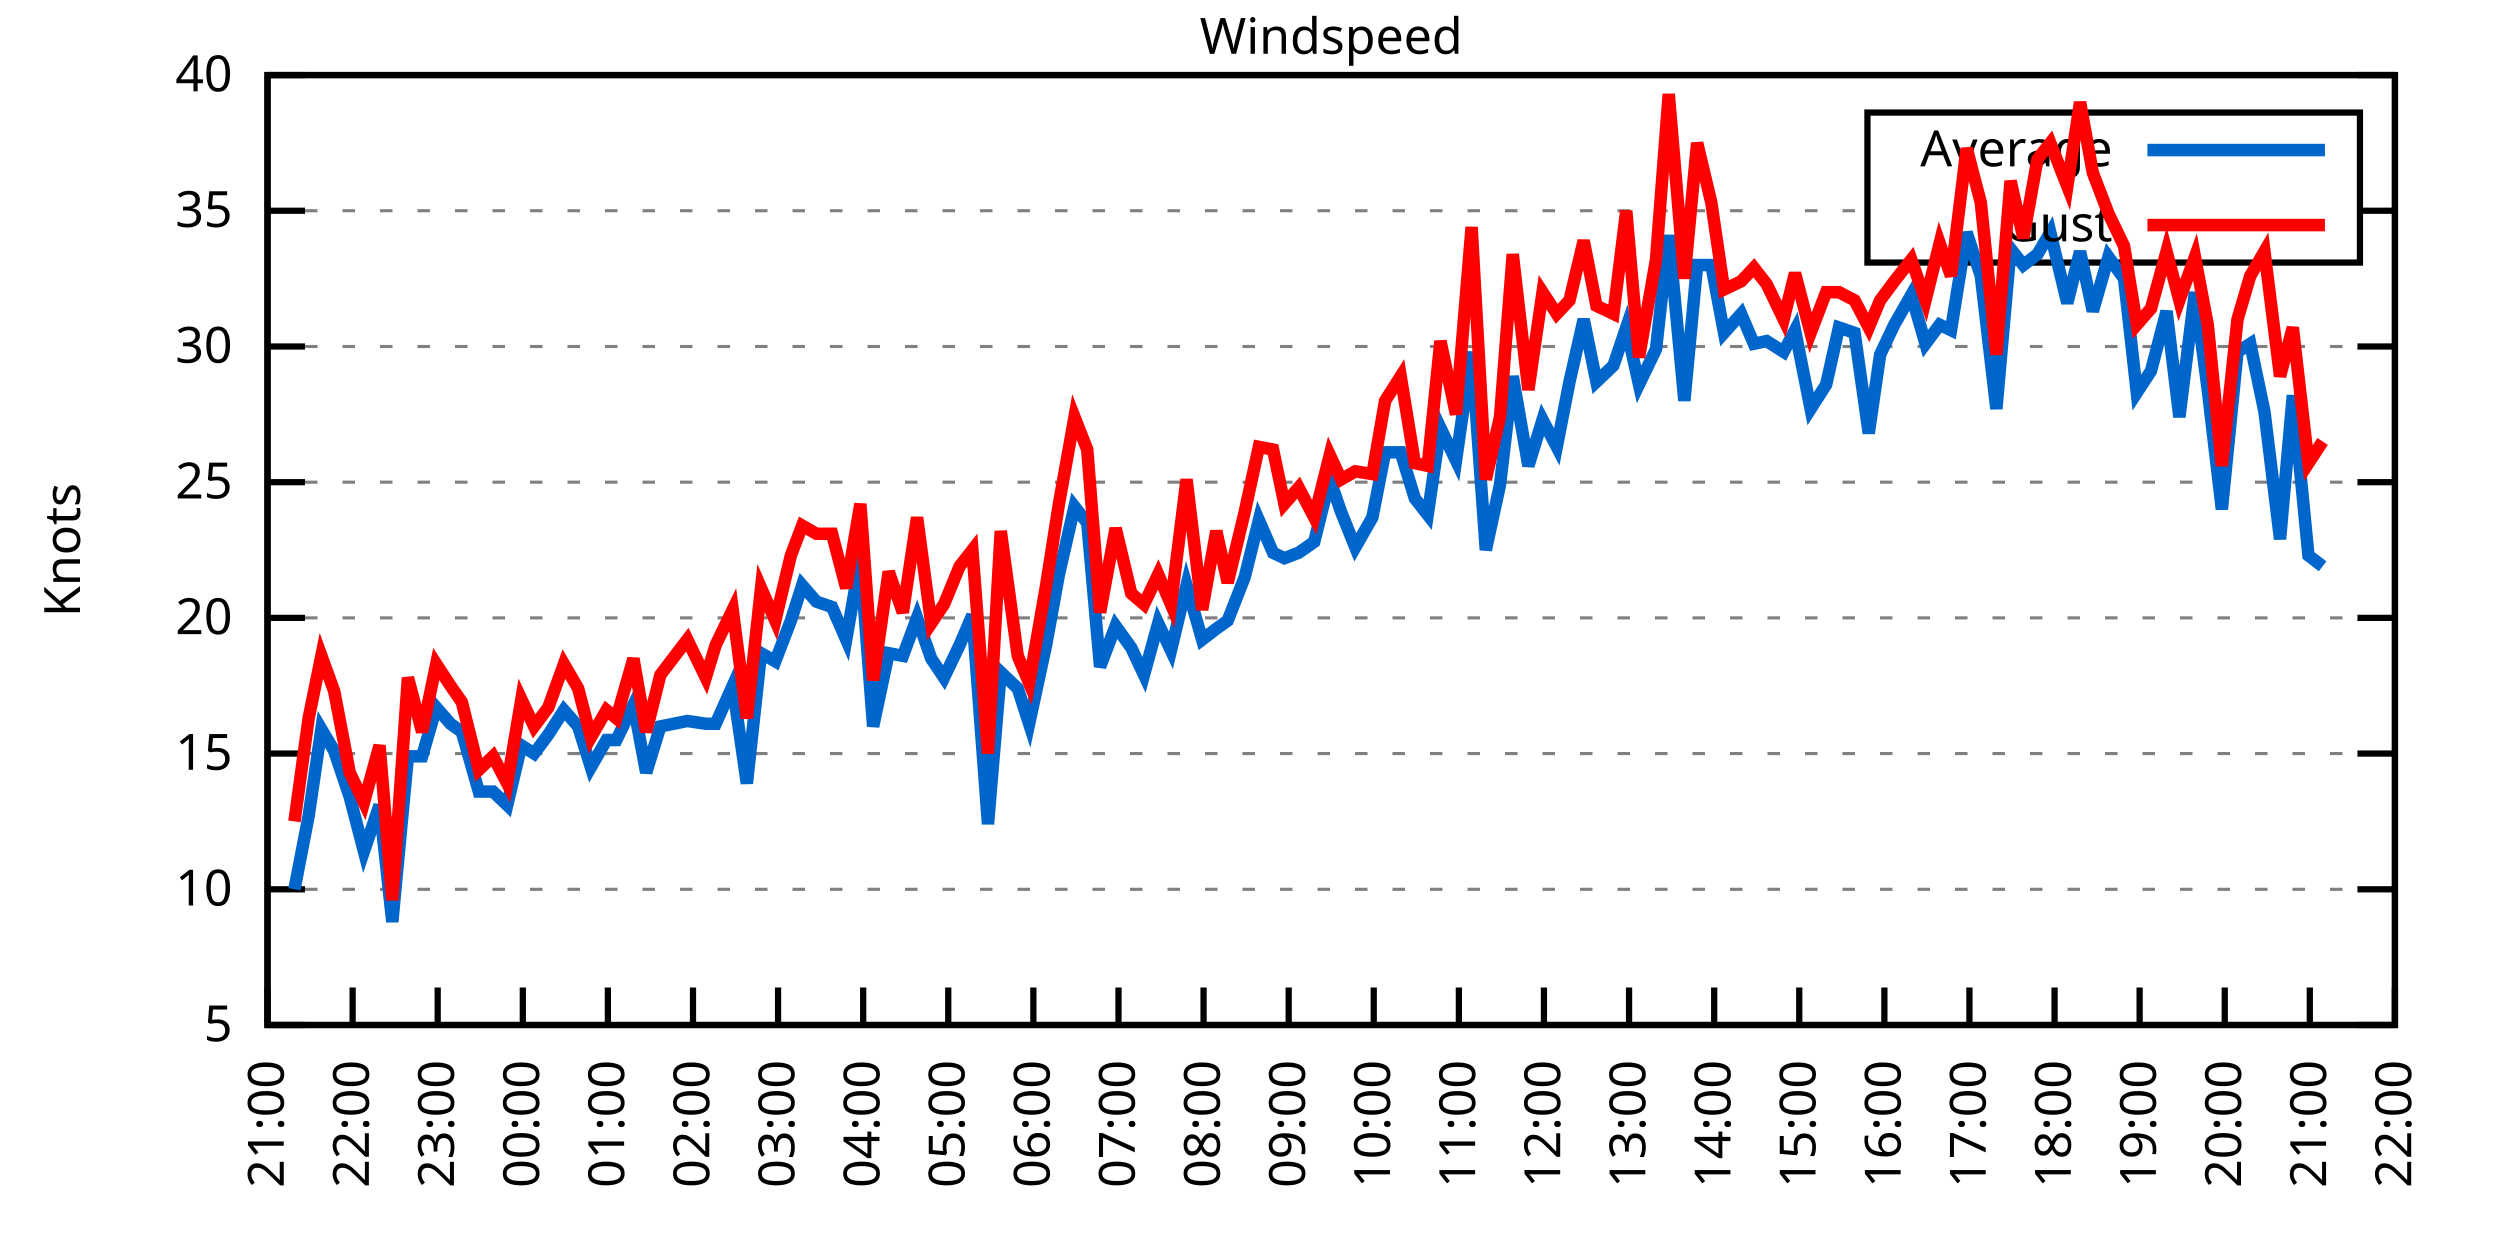
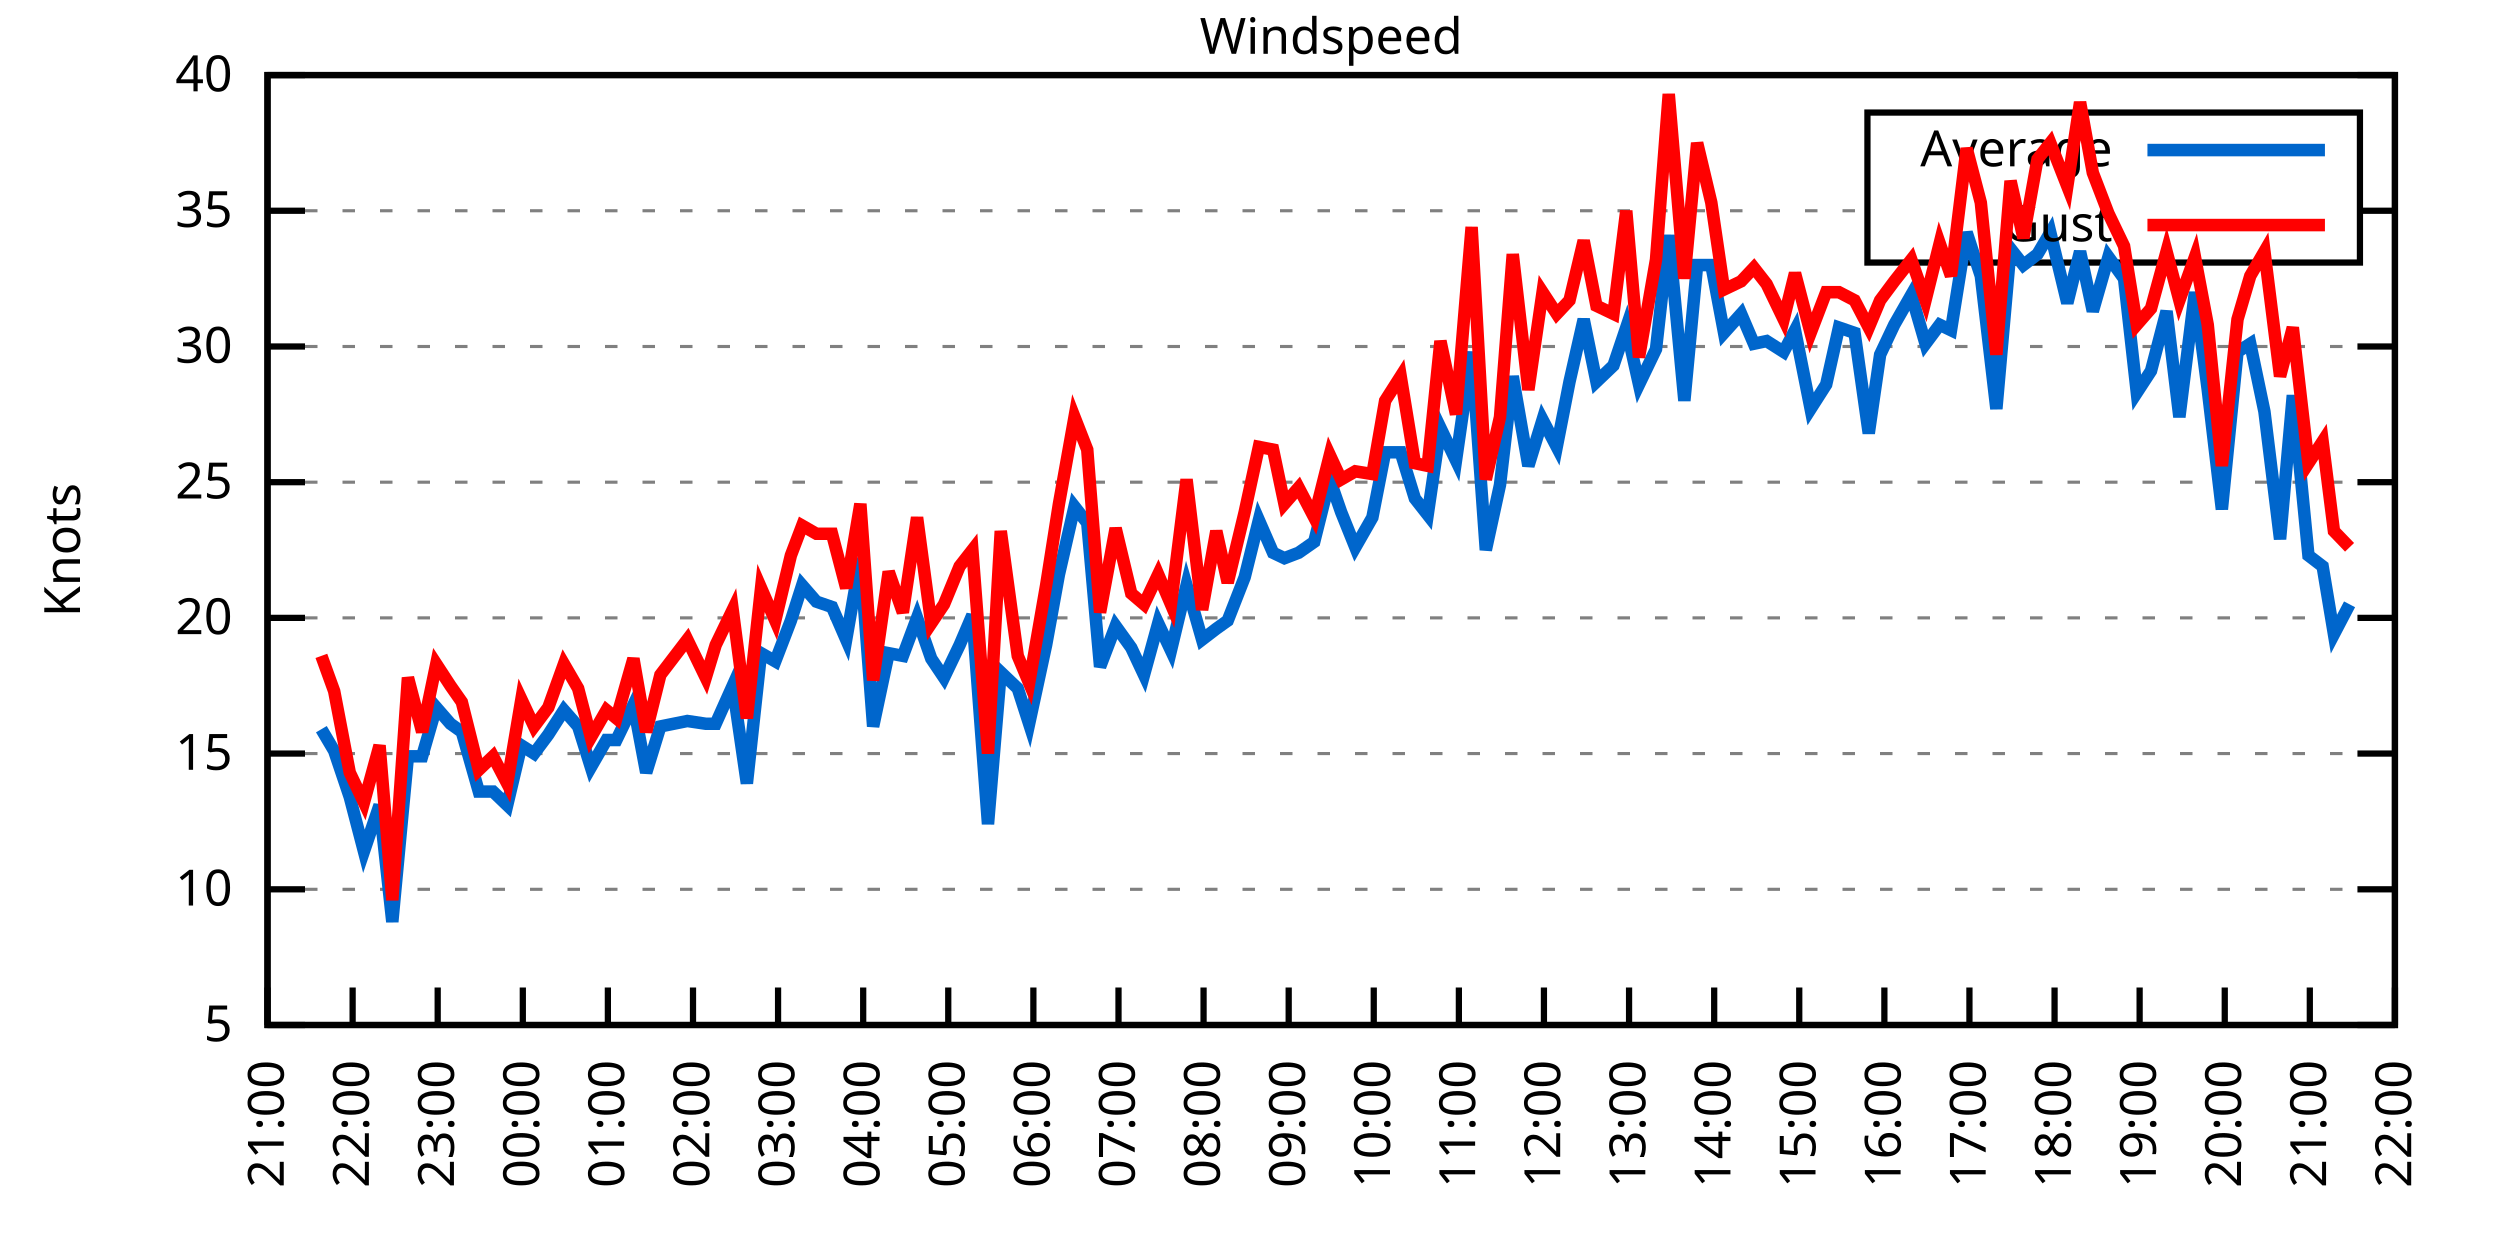
<svg xmlns="http://www.w3.org/2000/svg" xmlns:xlink="http://www.w3.org/1999/xlink" width="400" height="200" viewBox="0 0 400 200">
  <g id="gnuplot_canvas">
    <rect x="0" y="0" width="400" height="200" fill="none" />
    <defs>
      <circle id="gpDot" r="0.5" stroke-width="0.5" stroke="currentColor" />
      <path id="gpPt0" stroke-width="0.333" stroke="currentColor" d="M-1,0 h2 M0,-1 v2" />
      <path id="gpPt1" stroke-width="0.333" stroke="currentColor" d="M-1,-1 L1,1 M1,-1 L-1,1" />
      <path id="gpPt2" stroke-width="0.333" stroke="currentColor" d="M-1,0 L1,0 M0,-1 L0,1 M-1,-1 L1,1 M-1,1 L1,-1" />
      <rect id="gpPt3" stroke-width="0.333" stroke="currentColor" x="-1" y="-1" width="2" height="2" />
      <rect id="gpPt4" stroke-width="0.333" stroke="currentColor" fill="currentColor" x="-1" y="-1" width="2" height="2" />
      <circle id="gpPt5" stroke-width="0.333" stroke="currentColor" cx="0" cy="0" r="1" />
      <use xlink:href="#gpPt5" id="gpPt6" fill="currentColor" stroke="none" />
      <path id="gpPt7" stroke-width="0.333" stroke="currentColor" d="M0,-1.33 L-1.33,0.67 L1.33,0.67 z" />
      <use xlink:href="#gpPt7" id="gpPt8" fill="currentColor" stroke="none" />
      <use xlink:href="#gpPt7" id="gpPt9" stroke="currentColor" transform="rotate(180)" />
      <use xlink:href="#gpPt9" id="gpPt10" fill="currentColor" stroke="none" />
      <use xlink:href="#gpPt3" id="gpPt11" stroke="currentColor" transform="rotate(45)" />
      <use xlink:href="#gpPt11" id="gpPt12" fill="currentColor" stroke="none" />
      <path id="gpPt13" stroke-width="0.333" stroke="currentColor" d="M0,1.330 L1.265,0.411 L0.782,-1.067 L-0.782,-1.076 L-1.265,0.411 z" />
      <use xlink:href="#gpPt13" id="gpPt14" fill="currentColor" stroke="none" />
      <filter id="textbox" filterUnits="objectBoundingBox" x="0" y="0" height="1" width="1">
        <feFlood flood-color="white" flood-opacity="1" result="bgnd" />
        <feComposite in="SourceGraphic" in2="bgnd" operator="atop" />
      </filter>
      <filter id="greybox" filterUnits="objectBoundingBox" x="0" y="0" height="1" width="1">
        <feFlood flood-color="lightgrey" flood-opacity="1" result="grey" />
        <feComposite in="SourceGraphic" in2="grey" operator="atop" />
      </filter>
    </defs>
    <g fill="none" color="white" stroke="currentColor" stroke-width="1.00" stroke-linecap="butt" stroke-linejoin="miter">
</g>
    <g fill="none" color="black" stroke="currentColor" stroke-width="1.00" stroke-linecap="butt" stroke-linejoin="miter">
      <g stroke="none" shape-rendering="crispEdges">
        <polygon fill="rgb(255, 255, 255)" points="42.80,164.00 383.18,164.00 383.18,12.02 42.80,12.02 " />
      </g>
    </g>
    <g fill="none" color="black" stroke="currentColor" stroke-width="1.00" stroke-linecap="butt" stroke-linejoin="miter">
</g>
    <g fill="none" color="black" stroke="black" stroke-width="0.50" stroke-linecap="butt" stroke-linejoin="miter">
</g>
    <g fill="none" color="gray" stroke="currentColor" stroke-width="0.50" stroke-linecap="butt" stroke-linejoin="miter">
      <path stroke="gray" stroke-dasharray="2,4" class="gridline" d="M42.80,164.00 L383.19,164.00  " />
    </g>
    <g fill="none" color="gray" stroke="gray" stroke-width="1.00" stroke-linecap="butt" stroke-linejoin="miter">
</g>
    <g fill="none" color="black" stroke="currentColor" stroke-width="1.00" stroke-linecap="butt" stroke-linejoin="miter">
      <path stroke="black" d="M42.80,164.00 L48.80,164.00 M383.19,164.00 L377.19,164.00  " />
      <g transform="translate(37.20,166.60)" stroke="none" fill="black" font-family="Sans" font-size="8.00" text-anchor="end">
        <text>
          <tspan font-family="Sans"> 5</tspan>
        </text>
      </g>
    </g>
    <g fill="none" color="black" stroke="currentColor" stroke-width="1.00" stroke-linecap="butt" stroke-linejoin="miter">
</g>
    <g fill="none" color="black" stroke="black" stroke-width="0.50" stroke-linecap="butt" stroke-linejoin="miter">
</g>
    <g fill="none" color="gray" stroke="currentColor" stroke-width="0.50" stroke-linecap="butt" stroke-linejoin="miter">
      <path stroke="gray" stroke-dasharray="2,4" class="gridline" d="M42.80,142.29 L383.19,142.29  " />
    </g>
    <g fill="none" color="gray" stroke="gray" stroke-width="1.00" stroke-linecap="butt" stroke-linejoin="miter">
</g>
    <g fill="none" color="black" stroke="currentColor" stroke-width="1.00" stroke-linecap="butt" stroke-linejoin="miter">
      <path stroke="black" d="M42.80,142.29 L48.80,142.29 M383.19,142.29 L377.19,142.29  " />
      <g transform="translate(37.20,144.89)" stroke="none" fill="black" font-family="Sans" font-size="8.00" text-anchor="end">
        <text>
          <tspan font-family="Sans"> 10</tspan>
        </text>
      </g>
    </g>
    <g fill="none" color="black" stroke="currentColor" stroke-width="1.00" stroke-linecap="butt" stroke-linejoin="miter">
</g>
    <g fill="none" color="black" stroke="black" stroke-width="0.50" stroke-linecap="butt" stroke-linejoin="miter">
</g>
    <g fill="none" color="gray" stroke="currentColor" stroke-width="0.50" stroke-linecap="butt" stroke-linejoin="miter">
      <path stroke="gray" stroke-dasharray="2,4" class="gridline" d="M42.80,120.57 L383.19,120.57  " />
    </g>
    <g fill="none" color="gray" stroke="gray" stroke-width="1.00" stroke-linecap="butt" stroke-linejoin="miter">
</g>
    <g fill="none" color="black" stroke="currentColor" stroke-width="1.00" stroke-linecap="butt" stroke-linejoin="miter">
      <path stroke="black" d="M42.80,120.57 L48.80,120.57 M383.19,120.57 L377.19,120.57  " />
      <g transform="translate(37.20,123.17)" stroke="none" fill="black" font-family="Sans" font-size="8.00" text-anchor="end">
        <text>
          <tspan font-family="Sans"> 15</tspan>
        </text>
      </g>
    </g>
    <g fill="none" color="black" stroke="currentColor" stroke-width="1.00" stroke-linecap="butt" stroke-linejoin="miter">
</g>
    <g fill="none" color="black" stroke="black" stroke-width="0.50" stroke-linecap="butt" stroke-linejoin="miter">
</g>
    <g fill="none" color="gray" stroke="currentColor" stroke-width="0.50" stroke-linecap="butt" stroke-linejoin="miter">
      <path stroke="gray" stroke-dasharray="2,4" class="gridline" d="M42.80,98.86 L383.19,98.86  " />
    </g>
    <g fill="none" color="gray" stroke="gray" stroke-width="1.00" stroke-linecap="butt" stroke-linejoin="miter">
</g>
    <g fill="none" color="black" stroke="currentColor" stroke-width="1.00" stroke-linecap="butt" stroke-linejoin="miter">
      <path stroke="black" d="M42.80,98.86 L48.80,98.86 M383.19,98.86 L377.19,98.86  " />
      <g transform="translate(37.20,101.46)" stroke="none" fill="black" font-family="Sans" font-size="8.00" text-anchor="end">
        <text>
          <tspan font-family="Sans"> 20</tspan>
        </text>
      </g>
    </g>
    <g fill="none" color="black" stroke="currentColor" stroke-width="1.00" stroke-linecap="butt" stroke-linejoin="miter">
</g>
    <g fill="none" color="black" stroke="black" stroke-width="0.50" stroke-linecap="butt" stroke-linejoin="miter">
</g>
    <g fill="none" color="gray" stroke="currentColor" stroke-width="0.50" stroke-linecap="butt" stroke-linejoin="miter">
      <path stroke="gray" stroke-dasharray="2,4" class="gridline" d="M42.80,77.15 L383.19,77.15  " />
    </g>
    <g fill="none" color="gray" stroke="gray" stroke-width="1.00" stroke-linecap="butt" stroke-linejoin="miter">
</g>
    <g fill="none" color="black" stroke="currentColor" stroke-width="1.00" stroke-linecap="butt" stroke-linejoin="miter">
      <path stroke="black" d="M42.80,77.15 L48.80,77.15 M383.19,77.15 L377.19,77.15  " />
      <g transform="translate(37.20,79.75)" stroke="none" fill="black" font-family="Sans" font-size="8.00" text-anchor="end">
        <text>
          <tspan font-family="Sans"> 25</tspan>
        </text>
      </g>
    </g>
    <g fill="none" color="black" stroke="currentColor" stroke-width="1.00" stroke-linecap="butt" stroke-linejoin="miter">
</g>
    <g fill="none" color="black" stroke="black" stroke-width="0.50" stroke-linecap="butt" stroke-linejoin="miter">
</g>
    <g fill="none" color="gray" stroke="currentColor" stroke-width="0.50" stroke-linecap="butt" stroke-linejoin="miter">
      <path stroke="gray" stroke-dasharray="2,4" class="gridline" d="M42.80,55.44 L383.19,55.44  " />
    </g>
    <g fill="none" color="gray" stroke="gray" stroke-width="1.00" stroke-linecap="butt" stroke-linejoin="miter">
</g>
    <g fill="none" color="black" stroke="currentColor" stroke-width="1.00" stroke-linecap="butt" stroke-linejoin="miter">
      <path stroke="black" d="M42.80,55.44 L48.80,55.44 M383.19,55.44 L377.19,55.44  " />
      <g transform="translate(37.20,58.04)" stroke="none" fill="black" font-family="Sans" font-size="8.00" text-anchor="end">
        <text>
          <tspan font-family="Sans"> 30</tspan>
        </text>
      </g>
    </g>
    <g fill="none" color="black" stroke="currentColor" stroke-width="1.00" stroke-linecap="butt" stroke-linejoin="miter">
</g>
    <g fill="none" color="black" stroke="black" stroke-width="0.50" stroke-linecap="butt" stroke-linejoin="miter">
</g>
    <g fill="none" color="gray" stroke="currentColor" stroke-width="0.50" stroke-linecap="butt" stroke-linejoin="miter">
      <path stroke="gray" stroke-dasharray="2,4" class="gridline" d="M42.80,33.72 L298.79,33.72 M377.59,33.72 L383.19,33.72  " />
    </g>
    <g fill="none" color="gray" stroke="gray" stroke-width="1.00" stroke-linecap="butt" stroke-linejoin="miter">
</g>
    <g fill="none" color="black" stroke="currentColor" stroke-width="1.00" stroke-linecap="butt" stroke-linejoin="miter">
      <path stroke="black" d="M42.80,33.72 L48.80,33.72 M383.19,33.72 L377.19,33.72  " />
      <g transform="translate(37.20,36.32)" stroke="none" fill="black" font-family="Sans" font-size="8.00" text-anchor="end">
        <text>
          <tspan font-family="Sans"> 35</tspan>
        </text>
      </g>
    </g>
    <g fill="none" color="black" stroke="currentColor" stroke-width="1.00" stroke-linecap="butt" stroke-linejoin="miter">
</g>
    <g fill="none" color="black" stroke="black" stroke-width="0.50" stroke-linecap="butt" stroke-linejoin="miter">
</g>
    <g fill="none" color="gray" stroke="currentColor" stroke-width="0.50" stroke-linecap="butt" stroke-linejoin="miter">
      <path stroke="gray" stroke-dasharray="2,4" class="gridline" d="M42.80,12.01 L383.19,12.01  " />
    </g>
    <g fill="none" color="gray" stroke="gray" stroke-width="1.00" stroke-linecap="butt" stroke-linejoin="miter">
</g>
    <g fill="none" color="black" stroke="currentColor" stroke-width="1.00" stroke-linecap="butt" stroke-linejoin="miter">
      <path stroke="black" d="M42.80,12.01 L48.80,12.01 M383.19,12.01 L377.19,12.01  " />
      <g transform="translate(37.20,14.61)" stroke="none" fill="black" font-family="Sans" font-size="8.00" text-anchor="end">
        <text>
          <tspan font-family="Sans"> 40</tspan>
        </text>
      </g>
    </g>
    <g fill="none" color="black" stroke="currentColor" stroke-width="1.00" stroke-linecap="butt" stroke-linejoin="miter">
      <path stroke="black" d="M42.80,164.00 L42.80,158.00  " />
      <g transform="translate(45.40,169.60) rotate(270.00)" stroke="none" fill="black" font-family="Sans" font-size="8.00" text-anchor="end">
        <text>
          <tspan font-family="Sans">21:00</tspan>
        </text>
      </g>
    </g>
    <g fill="none" color="black" stroke="currentColor" stroke-width="1.00" stroke-linecap="butt" stroke-linejoin="miter">
      <path stroke="black" d="M56.42,164.00 L56.42,158.00  " />
      <g transform="translate(59.02,169.60) rotate(270.00)" stroke="none" fill="black" font-family="Sans" font-size="8.00" text-anchor="end">
        <text>
          <tspan font-family="Sans">22:00</tspan>
        </text>
      </g>
    </g>
    <g fill="none" color="black" stroke="currentColor" stroke-width="1.00" stroke-linecap="butt" stroke-linejoin="miter">
      <path stroke="black" d="M70.03,164.00 L70.03,158.00  " />
      <g transform="translate(72.63,169.60) rotate(270.00)" stroke="none" fill="black" font-family="Sans" font-size="8.00" text-anchor="end">
        <text>
          <tspan font-family="Sans">23:00</tspan>
        </text>
      </g>
    </g>
    <g fill="none" color="black" stroke="currentColor" stroke-width="1.00" stroke-linecap="butt" stroke-linejoin="miter">
      <path stroke="black" d="M83.65,164.00 L83.65,158.00  " />
      <g transform="translate(86.25,169.60) rotate(270.00)" stroke="none" fill="black" font-family="Sans" font-size="8.00" text-anchor="end">
        <text>
          <tspan font-family="Sans">00:00</tspan>
        </text>
      </g>
    </g>
    <g fill="none" color="black" stroke="currentColor" stroke-width="1.00" stroke-linecap="butt" stroke-linejoin="miter">
      <path stroke="black" d="M97.26,164.00 L97.26,158.00  " />
      <g transform="translate(99.86,169.60) rotate(270.00)" stroke="none" fill="black" font-family="Sans" font-size="8.00" text-anchor="end">
        <text>
          <tspan font-family="Sans">01:00</tspan>
        </text>
      </g>
    </g>
    <g fill="none" color="black" stroke="currentColor" stroke-width="1.00" stroke-linecap="butt" stroke-linejoin="miter">
      <path stroke="black" d="M110.88,164.00 L110.88,158.00  " />
      <g transform="translate(113.48,169.60) rotate(270.00)" stroke="none" fill="black" font-family="Sans" font-size="8.00" text-anchor="end">
        <text>
          <tspan font-family="Sans">02:00</tspan>
        </text>
      </g>
    </g>
    <g fill="none" color="black" stroke="currentColor" stroke-width="1.00" stroke-linecap="butt" stroke-linejoin="miter">
      <path stroke="black" d="M124.49,164.00 L124.49,158.00  " />
      <g transform="translate(127.09,169.60) rotate(270.00)" stroke="none" fill="black" font-family="Sans" font-size="8.00" text-anchor="end">
        <text>
          <tspan font-family="Sans">03:00</tspan>
        </text>
      </g>
    </g>
    <g fill="none" color="black" stroke="currentColor" stroke-width="1.00" stroke-linecap="butt" stroke-linejoin="miter">
      <path stroke="black" d="M138.11,164.00 L138.11,158.00  " />
      <g transform="translate(140.71,169.60) rotate(270.00)" stroke="none" fill="black" font-family="Sans" font-size="8.00" text-anchor="end">
        <text>
          <tspan font-family="Sans">04:00</tspan>
        </text>
      </g>
    </g>
    <g fill="none" color="black" stroke="currentColor" stroke-width="1.00" stroke-linecap="butt" stroke-linejoin="miter">
      <path stroke="black" d="M151.72,164.00 L151.72,158.00  " />
      <g transform="translate(154.32,169.60) rotate(270.00)" stroke="none" fill="black" font-family="Sans" font-size="8.00" text-anchor="end">
        <text>
          <tspan font-family="Sans">05:00</tspan>
        </text>
      </g>
    </g>
    <g fill="none" color="black" stroke="currentColor" stroke-width="1.00" stroke-linecap="butt" stroke-linejoin="miter">
      <path stroke="black" d="M165.34,164.00 L165.34,158.00  " />
      <g transform="translate(167.94,169.60) rotate(270.00)" stroke="none" fill="black" font-family="Sans" font-size="8.00" text-anchor="end">
        <text>
          <tspan font-family="Sans">06:00</tspan>
        </text>
      </g>
    </g>
    <g fill="none" color="black" stroke="currentColor" stroke-width="1.00" stroke-linecap="butt" stroke-linejoin="miter">
      <path stroke="black" d="M178.96,164.00 L178.96,158.00  " />
      <g transform="translate(181.56,169.60) rotate(270.00)" stroke="none" fill="black" font-family="Sans" font-size="8.00" text-anchor="end">
        <text>
          <tspan font-family="Sans">07:00</tspan>
        </text>
      </g>
    </g>
    <g fill="none" color="black" stroke="currentColor" stroke-width="1.00" stroke-linecap="butt" stroke-linejoin="miter">
      <path stroke="black" d="M192.57,164.00 L192.57,158.00  " />
      <g transform="translate(195.17,169.60) rotate(270.00)" stroke="none" fill="black" font-family="Sans" font-size="8.00" text-anchor="end">
        <text>
          <tspan font-family="Sans">08:00</tspan>
        </text>
      </g>
    </g>
    <g fill="none" color="black" stroke="currentColor" stroke-width="1.00" stroke-linecap="butt" stroke-linejoin="miter">
      <path stroke="black" d="M206.19,164.00 L206.19,158.00  " />
      <g transform="translate(208.79,169.60) rotate(270.00)" stroke="none" fill="black" font-family="Sans" font-size="8.00" text-anchor="end">
        <text>
          <tspan font-family="Sans">09:00</tspan>
        </text>
      </g>
    </g>
    <g fill="none" color="black" stroke="currentColor" stroke-width="1.00" stroke-linecap="butt" stroke-linejoin="miter">
      <path stroke="black" d="M219.80,164.00 L219.80,158.00  " />
      <g transform="translate(222.40,169.60) rotate(270.00)" stroke="none" fill="black" font-family="Sans" font-size="8.00" text-anchor="end">
        <text>
          <tspan font-family="Sans">10:00</tspan>
        </text>
      </g>
    </g>
    <g fill="none" color="black" stroke="currentColor" stroke-width="1.00" stroke-linecap="butt" stroke-linejoin="miter">
      <path stroke="black" d="M233.42,164.00 L233.42,158.00  " />
      <g transform="translate(236.02,169.60) rotate(270.00)" stroke="none" fill="black" font-family="Sans" font-size="8.00" text-anchor="end">
        <text>
          <tspan font-family="Sans">11:00</tspan>
        </text>
      </g>
    </g>
    <g fill="none" color="black" stroke="currentColor" stroke-width="1.00" stroke-linecap="butt" stroke-linejoin="miter">
      <path stroke="black" d="M247.03,164.00 L247.03,158.00  " />
      <g transform="translate(249.63,169.60) rotate(270.00)" stroke="none" fill="black" font-family="Sans" font-size="8.00" text-anchor="end">
        <text>
          <tspan font-family="Sans">12:00</tspan>
        </text>
      </g>
    </g>
    <g fill="none" color="black" stroke="currentColor" stroke-width="1.00" stroke-linecap="butt" stroke-linejoin="miter">
      <path stroke="black" d="M260.65,164.00 L260.65,158.00  " />
      <g transform="translate(263.25,169.60) rotate(270.00)" stroke="none" fill="black" font-family="Sans" font-size="8.00" text-anchor="end">
        <text>
          <tspan font-family="Sans">13:00</tspan>
        </text>
      </g>
    </g>
    <g fill="none" color="black" stroke="currentColor" stroke-width="1.00" stroke-linecap="butt" stroke-linejoin="miter">
      <path stroke="black" d="M274.27,164.00 L274.27,158.00  " />
      <g transform="translate(276.87,169.60) rotate(270.00)" stroke="none" fill="black" font-family="Sans" font-size="8.00" text-anchor="end">
        <text>
          <tspan font-family="Sans">14:00</tspan>
        </text>
      </g>
    </g>
    <g fill="none" color="black" stroke="currentColor" stroke-width="1.00" stroke-linecap="butt" stroke-linejoin="miter">
      <path stroke="black" d="M287.88,164.00 L287.88,158.00  " />
      <g transform="translate(290.48,169.60) rotate(270.00)" stroke="none" fill="black" font-family="Sans" font-size="8.00" text-anchor="end">
        <text>
          <tspan font-family="Sans">15:00</tspan>
        </text>
      </g>
    </g>
    <g fill="none" color="black" stroke="currentColor" stroke-width="1.00" stroke-linecap="butt" stroke-linejoin="miter">
      <path stroke="black" d="M301.50,164.00 L301.50,158.00  " />
      <g transform="translate(304.10,169.60) rotate(270.00)" stroke="none" fill="black" font-family="Sans" font-size="8.00" text-anchor="end">
        <text>
          <tspan font-family="Sans">16:00</tspan>
        </text>
      </g>
    </g>
    <g fill="none" color="black" stroke="currentColor" stroke-width="1.00" stroke-linecap="butt" stroke-linejoin="miter">
      <path stroke="black" d="M315.11,164.00 L315.11,158.00  " />
      <g transform="translate(317.71,169.60) rotate(270.00)" stroke="none" fill="black" font-family="Sans" font-size="8.00" text-anchor="end">
        <text>
          <tspan font-family="Sans">17:00</tspan>
        </text>
      </g>
    </g>
    <g fill="none" color="black" stroke="currentColor" stroke-width="1.00" stroke-linecap="butt" stroke-linejoin="miter">
      <path stroke="black" d="M328.73,164.00 L328.73,158.00  " />
      <g transform="translate(331.33,169.60) rotate(270.00)" stroke="none" fill="black" font-family="Sans" font-size="8.00" text-anchor="end">
        <text>
          <tspan font-family="Sans">18:00</tspan>
        </text>
      </g>
    </g>
    <g fill="none" color="black" stroke="currentColor" stroke-width="1.00" stroke-linecap="butt" stroke-linejoin="miter">
      <path stroke="black" d="M342.34,164.00 L342.34,158.00  " />
      <g transform="translate(344.94,169.60) rotate(270.00)" stroke="none" fill="black" font-family="Sans" font-size="8.00" text-anchor="end">
        <text>
          <tspan font-family="Sans">19:00</tspan>
        </text>
      </g>
    </g>
    <g fill="none" color="black" stroke="currentColor" stroke-width="1.00" stroke-linecap="butt" stroke-linejoin="miter">
      <path stroke="black" d="M355.96,164.00 L355.96,158.00  " />
      <g transform="translate(358.56,169.60) rotate(270.00)" stroke="none" fill="black" font-family="Sans" font-size="8.00" text-anchor="end">
        <text>
          <tspan font-family="Sans">20:00</tspan>
        </text>
      </g>
    </g>
    <g fill="none" color="black" stroke="currentColor" stroke-width="1.00" stroke-linecap="butt" stroke-linejoin="miter">
      <path stroke="black" d="M369.57,164.00 L369.57,158.00  " />
      <g transform="translate(372.17,169.60) rotate(270.00)" stroke="none" fill="black" font-family="Sans" font-size="8.00" text-anchor="end">
        <text>
          <tspan font-family="Sans">21:00</tspan>
        </text>
      </g>
    </g>
    <g fill="none" color="black" stroke="currentColor" stroke-width="1.00" stroke-linecap="butt" stroke-linejoin="miter">
      <path stroke="black" d="M383.19,164.00 L383.19,158.00  " />
      <g transform="translate(385.79,169.60) rotate(270.00)" stroke="none" fill="black" font-family="Sans" font-size="8.00" text-anchor="end">
        <text>
          <tspan font-family="Sans">22:00</tspan>
        </text>
      </g>
    </g>
    <g fill="none" color="black" stroke="currentColor" stroke-width="1.00" stroke-linecap="butt" stroke-linejoin="miter">
</g>
    <g fill="none" color="black" stroke="currentColor" stroke-width="1.00" stroke-linecap="butt" stroke-linejoin="miter">
      <path stroke="black" d="M42.80,12.01 L42.80,164.00 L383.19,164.00 L383.19,12.01 L42.80,12.01 Z  " />
    </g>
    <g fill="none" color="black" stroke="currentColor" stroke-width="1.00" stroke-linecap="butt" stroke-linejoin="miter">
</g>
    <g fill="none" color="black" stroke="currentColor" stroke-width="1.00" stroke-linecap="butt" stroke-linejoin="miter">
      <path stroke="black" d="M298.79,42.01 L298.79,18.01 L377.59,18.01 L377.59,42.01 L298.79,42.01 Z  " />
    </g>
    <g id="Windspeed_plot_1">
      <g fill="none" color="white" stroke="black" stroke-width="2.00" stroke-linecap="butt" stroke-linejoin="miter">
</g>
      <g fill="none" color="black" stroke="currentColor" stroke-width="2.00" stroke-linecap="butt" stroke-linejoin="miter">
        <g transform="translate(337.99,26.61)" stroke="none" fill="black" font-family="Sans" font-size="8.00" text-anchor="end">
          <text>
            <tspan font-family="Sans">Average</tspan>
          </text>
        </g>
      </g>
      <g fill="none" color="black" stroke="currentColor" stroke-width="2.00" stroke-linecap="butt" stroke-linejoin="miter">
-         <path stroke="rgb(  0, 102, 204)" d="M343.59,24.01 L371.99,24.01 M47.11,142.29 L49.38,130.56 L51.42,116.67 L53.47,120.14 L55.96,127.52 L58.23,136.21   L60.73,128.83 L62.77,147.50 L65.27,121.01 L67.54,121.01 L69.80,113.19 L72.07,115.80 L73.89,117.10 L76.61,126.65   L78.88,126.65 L81.15,128.83 L83.42,119.27 L85.46,120.57 L87.73,117.53 L90.23,113.63 L92.50,116.23 L94.54,122.75   L97.04,118.40 L98.62,118.40 L101.35,112.76 L103.39,123.61 L105.66,116.23 L109.97,115.36 L112.92,115.80 L114.51,115.80   L117.23,109.72 L119.50,125.35 L121.77,104.51 L124.04,105.81 L126.54,99.30 L128.35,93.65 L130.62,96.26 L133.12,97.12   L135.39,102.34 L137.66,89.31 L139.70,116.23 L142.19,104.51 L144.46,104.94 L146.73,98.86 L149.00,105.38 L151.04,108.42   L153.54,103.20 L155.58,98.43 L158.08,131.86 L160.12,107.55 L162.84,110.15 L164.66,115.80 L167.38,103.20 L169.43,91.91   L171.92,81.06 L173.96,83.66 L176.01,106.68 L178.50,100.16 L181.00,103.64 L183.04,107.98 L185.31,99.73 L187.35,104.07   L189.85,93.65 L192.34,102.34 L194.61,100.60 L196.43,99.30 L199.15,92.35 L201.42,83.23 L203.69,88.44 L205.51,89.31   L207.78,88.44 L210.27,86.70 L212.77,76.71 L214.58,81.93 L216.85,87.57 L219.58,82.79 L221.62,72.37 L224.11,72.37   L226.38,79.75 L228.43,82.36 L230.47,68.46 L232.96,73.67 L235.46,56.30 L237.73,88.00 L240.00,77.58 L242.04,60.21   L244.54,74.54 L246.81,67.16 L249.08,71.50 L251.12,61.08 L253.39,51.09 L255.43,61.08 L258.15,58.48 L260.20,52.40   L262.24,61.52 L264.96,55.87 L267.00,37.63 L269.50,64.12 L271.54,42.41 L273.81,42.41 L275.85,53.26 L278.58,50.22   L280.62,55.00 L282.66,54.57 L285.38,56.30 L287.20,52.83 L289.70,65.42 L292.19,61.52 L294.23,52.40 L296.73,53.26   L299.00,69.33 L300.82,56.74 L303.08,51.96 L305.81,47.18 L308.08,55.00 L310.35,51.96 L312.16,52.83 L314.66,37.20   L316.93,44.15 L319.42,65.42 L321.69,39.80 L323.74,42.41 L326.00,40.67 L328.05,37.20 L330.77,48.49 L332.81,40.24   L334.85,49.79 L337.35,41.11 L339.85,44.58 L341.89,62.82 L344.16,59.34 L346.65,49.79 L348.70,66.73 L351.19,46.75   L353.24,62.38 L355.50,81.49 L358.00,56.30 L360.04,55.00 L362.31,65.86 L364.81,86.27 L366.85,63.25 L369.35,88.87   L371.62,90.61  " />
+         <path stroke="rgb(  0, 102, 204)" d="M343.59,24.01 L371.99,24.01 M51.42,116.67 L53.47,120.14 L55.96,127.52 L58.23,136.21 L60.73,128.83 L62.77,147.50   L65.27,121.01 L67.54,121.01 L69.80,113.19 L72.07,115.80 L73.89,117.10 L76.61,126.65 L78.88,126.65 L81.15,128.83   L83.42,119.27 L85.46,120.57 L87.73,117.53 L90.23,113.63 L92.50,116.23 L94.54,122.75 L97.04,118.40 L98.62,118.40   L101.35,112.76 L103.39,123.61 L105.66,116.23 L109.97,115.36 L112.92,115.80 L114.51,115.80 L117.23,109.72 L119.50,125.35   L121.77,104.51 L124.04,105.81 L126.54,99.30 L128.35,93.65 L130.62,96.26 L133.12,97.12 L135.39,102.34 L137.66,89.31   L139.70,116.23 L142.19,104.51 L144.46,104.94 L146.73,98.86 L149.00,105.38 L151.04,108.42 L153.54,103.20 L155.58,98.43   L158.08,131.86 L160.12,107.55 L162.84,110.15 L164.66,115.80 L167.38,103.20 L169.43,91.91 L171.92,81.06 L173.96,83.66   L176.01,106.68 L178.50,100.16 L181.00,103.64 L183.04,107.98 L185.31,99.73 L187.35,104.07 L189.85,93.65 L192.34,102.34   L194.61,100.60 L196.43,99.30 L199.15,92.35 L201.42,83.23 L203.69,88.44 L205.51,89.31 L207.78,88.44 L210.27,86.70   L212.77,76.71 L214.58,81.93 L216.85,87.57 L219.58,82.79 L221.62,72.37 L224.11,72.37 L226.38,79.75 L228.43,82.36   L230.47,68.46 L232.96,73.67 L235.46,56.30 L237.73,88.00 L240.00,77.58 L242.04,60.21 L244.54,74.54 L246.81,67.16   L249.08,71.50 L251.12,61.08 L253.39,51.09 L255.43,61.08 L258.15,58.48 L260.20,52.40 L262.24,61.52 L264.96,55.87   L267.00,37.63 L269.50,64.12 L271.54,42.41 L273.81,42.41 L275.85,53.26 L278.58,50.22 L280.62,55.00 L282.66,54.57   L285.38,56.30 L287.20,52.83 L289.70,65.42 L292.19,61.52 L294.23,52.40 L296.73,53.26 L299.00,69.33 L300.82,56.74   L303.08,51.96 L305.81,47.18 L308.08,55.00 L310.35,51.96 L312.16,52.83 L314.66,37.20 L316.93,44.15 L319.42,65.42   L321.69,39.80 L323.74,42.41 L326.00,40.67 L328.05,37.20 L330.77,48.49 L332.81,40.24 L334.85,49.79 L337.35,41.11   L339.85,44.58 L341.89,62.82 L344.16,59.34 L346.65,49.79 L348.70,66.73 L351.19,46.75 L353.24,62.38 L355.50,81.49   L358.00,56.30 L360.04,55.00 L362.31,65.86 L364.81,86.27 L366.85,63.25 L369.35,88.87 L371.62,90.61 L373.43,101.47   L375.93,96.69  " />
      </g>
    </g>
    <g id="Windspeed_plot_2">
      <g fill="none" color="black" stroke="currentColor" stroke-width="2.00" stroke-linecap="butt" stroke-linejoin="miter">
        <g transform="translate(337.99,38.61)" stroke="none" fill="black" font-family="Sans" font-size="8.00" text-anchor="end">
          <text>
            <tspan font-family="Sans">Gust</tspan>
          </text>
        </g>
      </g>
      <g fill="none" color="black" stroke="currentColor" stroke-width="2.00" stroke-linecap="butt" stroke-linejoin="miter">
-         <path stroke="rgb(255,   0,   0)" d="M343.59,36.01 L371.99,36.01 M47.11,131.43 L49.38,114.93 L51.42,104.94 L53.47,110.59 L55.96,123.61 L58.23,128.39   L60.73,119.27 L62.77,144.02 L65.27,108.42 L67.54,117.10 L69.80,106.24 L72.07,109.72 L73.89,112.32 L76.61,123.18   L78.88,121.01 L81.15,125.35 L83.42,111.89 L85.46,116.23 L87.73,113.19 L90.23,106.24 L92.50,110.15 L94.54,117.97   L97.04,113.63 L98.62,114.93 L101.35,105.38 L103.39,117.10 L105.66,107.98 L109.97,102.34 L112.92,108.42 L114.51,103.20   L117.23,97.56 L119.50,114.93 L121.77,94.08 L124.04,99.30 L126.54,88.87 L128.35,84.10 L130.62,85.40 L133.12,85.40   L135.39,94.08 L137.66,80.62 L139.70,108.85 L142.19,91.48 L144.46,97.99 L146.73,82.79 L149.00,99.73 L151.04,96.69   L153.54,90.61 L155.58,88.00 L158.08,120.57 L160.12,84.97 L162.84,104.94 L164.66,109.28 L167.38,93.65 L169.43,80.62   L171.92,66.73 L173.96,71.94 L176.01,97.99 L178.50,84.53 L181.00,94.95 L183.04,96.69 L185.31,91.91 L187.35,96.69   L189.85,76.71 L192.34,97.56 L194.61,84.97 L196.43,93.22 L199.15,81.93 L201.42,71.50 L203.69,71.94 L205.51,80.62   L207.78,78.02 L210.27,82.79 L212.77,72.81 L214.58,76.71 L216.85,75.41 L219.58,75.85 L221.62,64.12 L224.11,60.21   L226.38,74.11 L228.43,74.54 L230.47,54.57 L232.96,66.29 L235.46,36.33 L237.73,76.71 L240.00,66.73 L242.04,40.67   L244.54,62.38 L246.81,46.75 L249.08,50.22 L251.12,48.05 L253.39,38.50 L255.43,48.92 L258.15,50.22 L260.20,33.72   L262.24,57.17 L264.96,41.54 L267.00,15.05 L269.50,44.58 L271.54,22.87 L273.81,32.42 L275.85,46.32 L278.58,45.01   L280.62,42.84 L282.66,45.45 L285.38,51.09 L287.20,43.71 L289.70,53.26 L292.19,46.75 L294.23,46.75 L296.73,48.05   L299.00,52.40 L300.82,48.05 L303.08,45.01 L305.81,41.54 L308.08,48.05 L310.35,38.93 L312.16,44.15 L314.66,23.73   L316.93,32.42 L319.42,56.74 L321.69,28.95 L323.74,38.07 L326.00,25.47 L328.05,22.87 L330.77,29.81 L332.81,16.35   L334.85,27.64 L337.35,34.16 L339.85,39.37 L341.89,51.96 L344.16,49.36 L346.65,40.24 L348.70,48.05 L351.19,41.11   L353.24,51.96 L355.50,74.54 L358.00,51.09 L360.04,44.15 L362.31,40.24 L364.81,60.21 L366.85,52.40 L369.35,74.11   L371.62,70.63  " />
+         <path stroke="rgb(255,   0,   0)" d="M343.59,36.01 L371.99,36.01 M51.42,104.94 L53.47,110.59 L55.96,123.61 L58.23,128.39 L60.73,119.27 L62.77,144.02   L65.27,108.42 L67.54,117.10 L69.80,106.24 L72.07,109.72 L73.89,112.32 L76.61,123.18 L78.88,121.01 L81.15,125.35   L83.42,111.89 L85.46,116.23 L87.73,113.19 L90.23,106.24 L92.50,110.15 L94.54,117.97 L97.04,113.63 L98.62,114.93   L101.35,105.38 L103.39,117.10 L105.66,107.98 L109.97,102.34 L112.92,108.42 L114.51,103.20 L117.23,97.56 L119.50,114.93   L121.77,94.08 L124.04,99.30 L126.54,88.87 L128.35,84.10 L130.62,85.40 L133.12,85.40 L135.39,94.08 L137.66,80.62   L139.70,108.85 L142.19,91.48 L144.46,97.99 L146.73,82.79 L149.00,99.73 L151.04,96.69 L153.54,90.61 L155.58,88.00   L158.08,120.57 L160.12,84.97 L162.84,104.94 L164.66,109.28 L167.38,93.65 L169.43,80.62 L171.92,66.73 L173.96,71.94   L176.01,97.99 L178.50,84.53 L181.00,94.95 L183.04,96.69 L185.31,91.91 L187.35,96.69 L189.85,76.71 L192.34,97.56   L194.61,84.97 L196.43,93.22 L199.15,81.93 L201.42,71.50 L203.69,71.94 L205.51,80.62 L207.78,78.02 L210.27,82.79   L212.77,72.81 L214.58,76.71 L216.85,75.41 L219.58,75.85 L221.62,64.12 L224.11,60.21 L226.38,74.11 L228.43,74.54   L230.47,54.57 L232.96,66.29 L235.46,36.33 L237.73,76.71 L240.00,66.73 L242.04,40.67 L244.54,62.38 L246.81,46.75   L249.08,50.22 L251.12,48.05 L253.39,38.50 L255.43,48.92 L258.15,50.22 L260.20,33.72 L262.24,57.17 L264.96,41.54   L267.00,15.05 L269.50,44.58 L271.54,22.87 L273.81,32.42 L275.85,46.32 L278.58,45.01 L280.62,42.84 L282.66,45.45   L285.38,51.09 L287.20,43.71 L289.70,53.26 L292.19,46.75 L294.23,46.75 L296.73,48.05 L299.00,52.40 L300.82,48.05   L303.08,45.01 L305.81,41.54 L308.08,48.05 L310.35,38.93 L312.16,44.15 L314.66,23.73 L316.93,32.42 L319.42,56.74   L321.69,28.95 L323.74,38.07 L326.00,25.47 L328.05,22.87 L330.77,29.81 L332.81,16.35 L334.85,27.64 L337.35,34.16   L339.85,39.37 L341.89,51.96 L344.16,49.36 L346.65,40.24 L348.70,48.05 L351.19,41.11 L353.24,51.96 L355.50,74.54   L358.00,51.09 L360.04,44.15 L362.31,40.24 L364.81,60.21 L366.85,52.40 L369.35,74.11 L371.62,70.63 L373.43,84.97   L375.93,87.57  " />
      </g>
    </g>
    <g fill="none" color="black" stroke="currentColor" stroke-width="2.00" stroke-linecap="butt" stroke-linejoin="miter">
</g>
    <g fill="none" color="black" stroke="black" stroke-width="1.00" stroke-linecap="butt" stroke-linejoin="miter">
</g>
    <g fill="none" color="black" stroke="currentColor" stroke-width="1.00" stroke-linecap="butt" stroke-linejoin="miter">
      <path stroke="black" d="M42.80,12.01 L42.80,164.00 L383.19,164.00 L383.19,12.01 L42.80,12.01 Z  " />
      <g transform="translate(12.80,88.01) rotate(270.00)" stroke="none" fill="black" font-family="Sans" font-size="8.00" text-anchor="middle">
        <text>
          <tspan font-family="Sans">Knots</tspan>
        </text>
      </g>
    </g>
    <g fill="none" color="black" stroke="currentColor" stroke-width="1.00" stroke-linecap="butt" stroke-linejoin="miter">
</g>
    <g fill="none" color="black" stroke="currentColor" stroke-width="1.00" stroke-linecap="butt" stroke-linejoin="miter">
      <g transform="translate(212.99,8.61)" stroke="none" fill="black" font-family="Sans" font-size="8.00" text-anchor="middle">
        <text>
          <tspan font-family="Sans">Windspeed</tspan>
        </text>
      </g>
    </g>
    <g fill="none" color="black" stroke="currentColor" stroke-width="1.00" stroke-linecap="butt" stroke-linejoin="miter">
</g>
  </g>
</svg>
